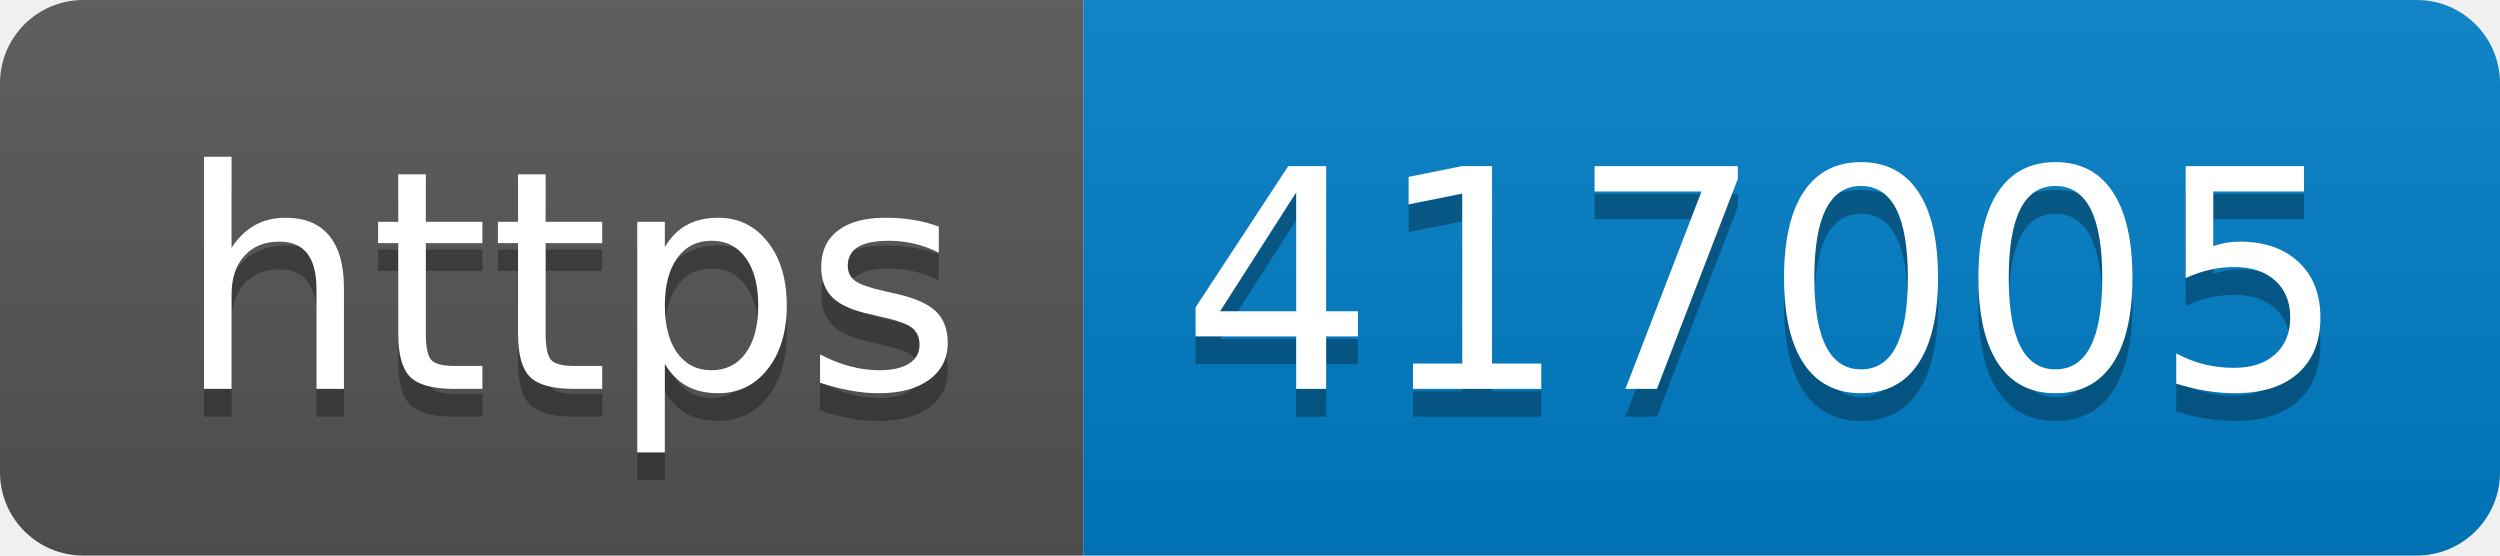
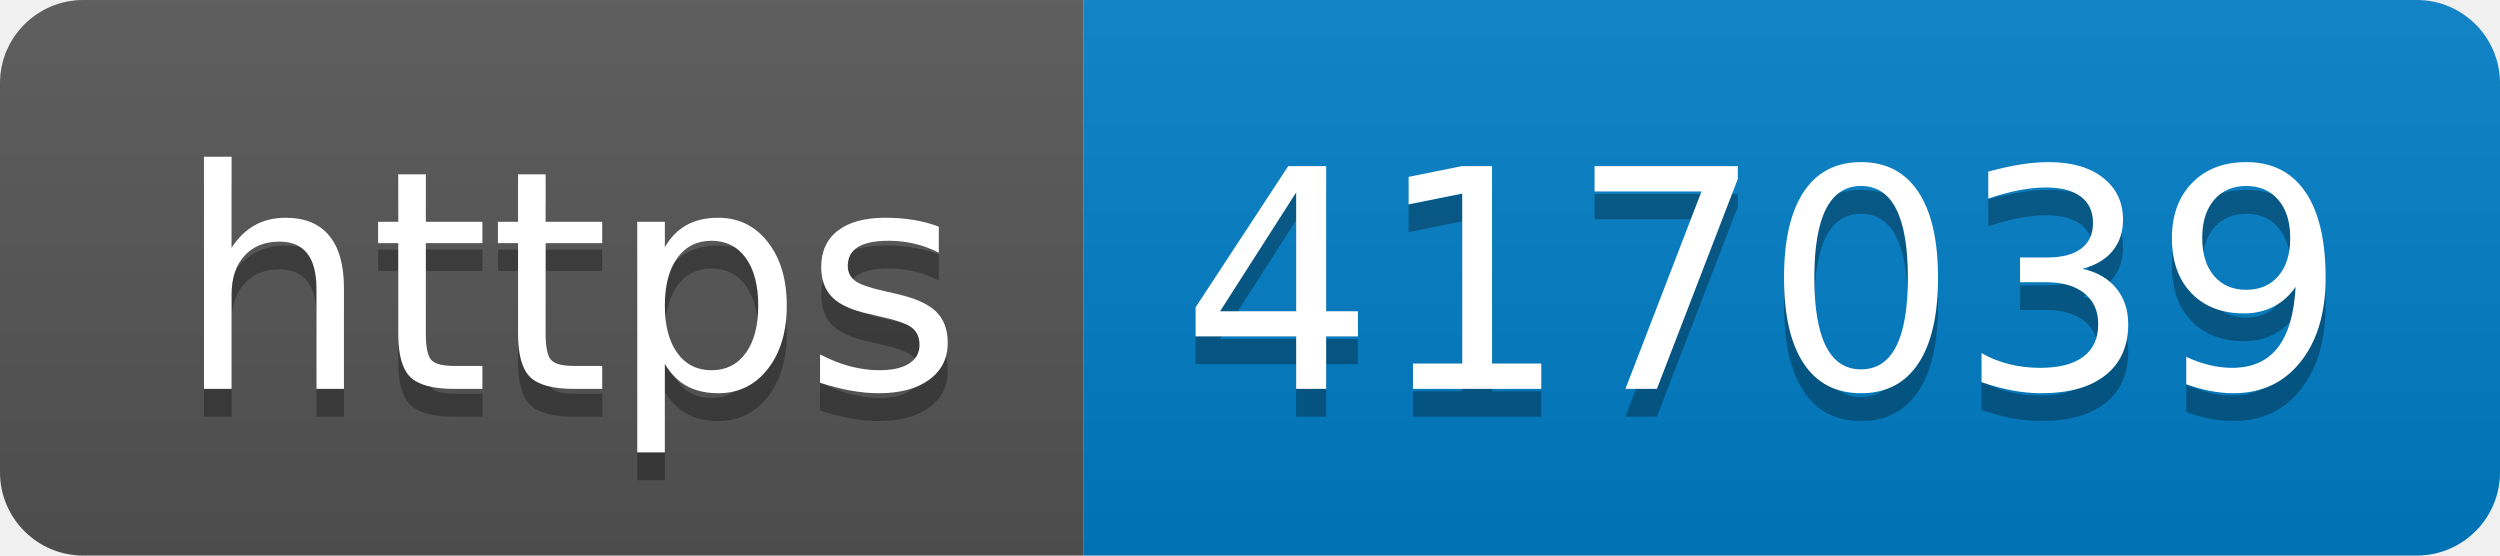
- <svg xmlns="http://www.w3.org/2000/svg" width="90" height="20" role="img" aria-label="https: 417005">
+ <svg xmlns="http://www.w3.org/2000/svg" width="90" height="20" role="img" aria-label="https: 417039">
  <linearGradient id="s" x2="0" y2="100%">
    <stop offset="0" stop-color="#bbb" stop-opacity=".1" />
    <stop offset="1" stop-opacity=".1" />
  </linearGradient>
  <clipPath id="r">
    <rect width="90" height="20" rx="3" fill="#fff" />
  </clipPath>
  <g clip-path="url(#r)">
    <rect width="39" height="20" fill="#555" />
    <rect x="39" width="51" height="20" fill="#007ec6" />
    <rect width="90" height="20" fill="url(#s)" />
  </g>
  <g fill="#fff" text-anchor="middle" font-family="Verdana,Geneva,DejaVu Sans,sans-serif" text-rendering="geometricPrecision" font-size="110">
    <text aria-hidden="true" x="205" y="150" fill="#010101" fill-opacity=".3" transform="scale(.1)" textLength="290">https</text>
    <text x="205" y="140" transform="scale(.1)" fill="#fff" textLength="290">https</text>
-     <text aria-hidden="true" x="635" y="150" fill="#010101" fill-opacity=".3" transform="scale(.1)" textLength="410">417005</text>
-     <text x="635" y="140" transform="scale(.1)" fill="#fff" textLength="410">417005</text>
+     <text aria-hidden="true" x="635" y="150" fill="#010101" fill-opacity=".3" transform="scale(.1)" textLength="410">417039</text>
+     <text x="635" y="140" transform="scale(.1)" fill="#fff" textLength="410">417039</text>
  </g>
</svg>
